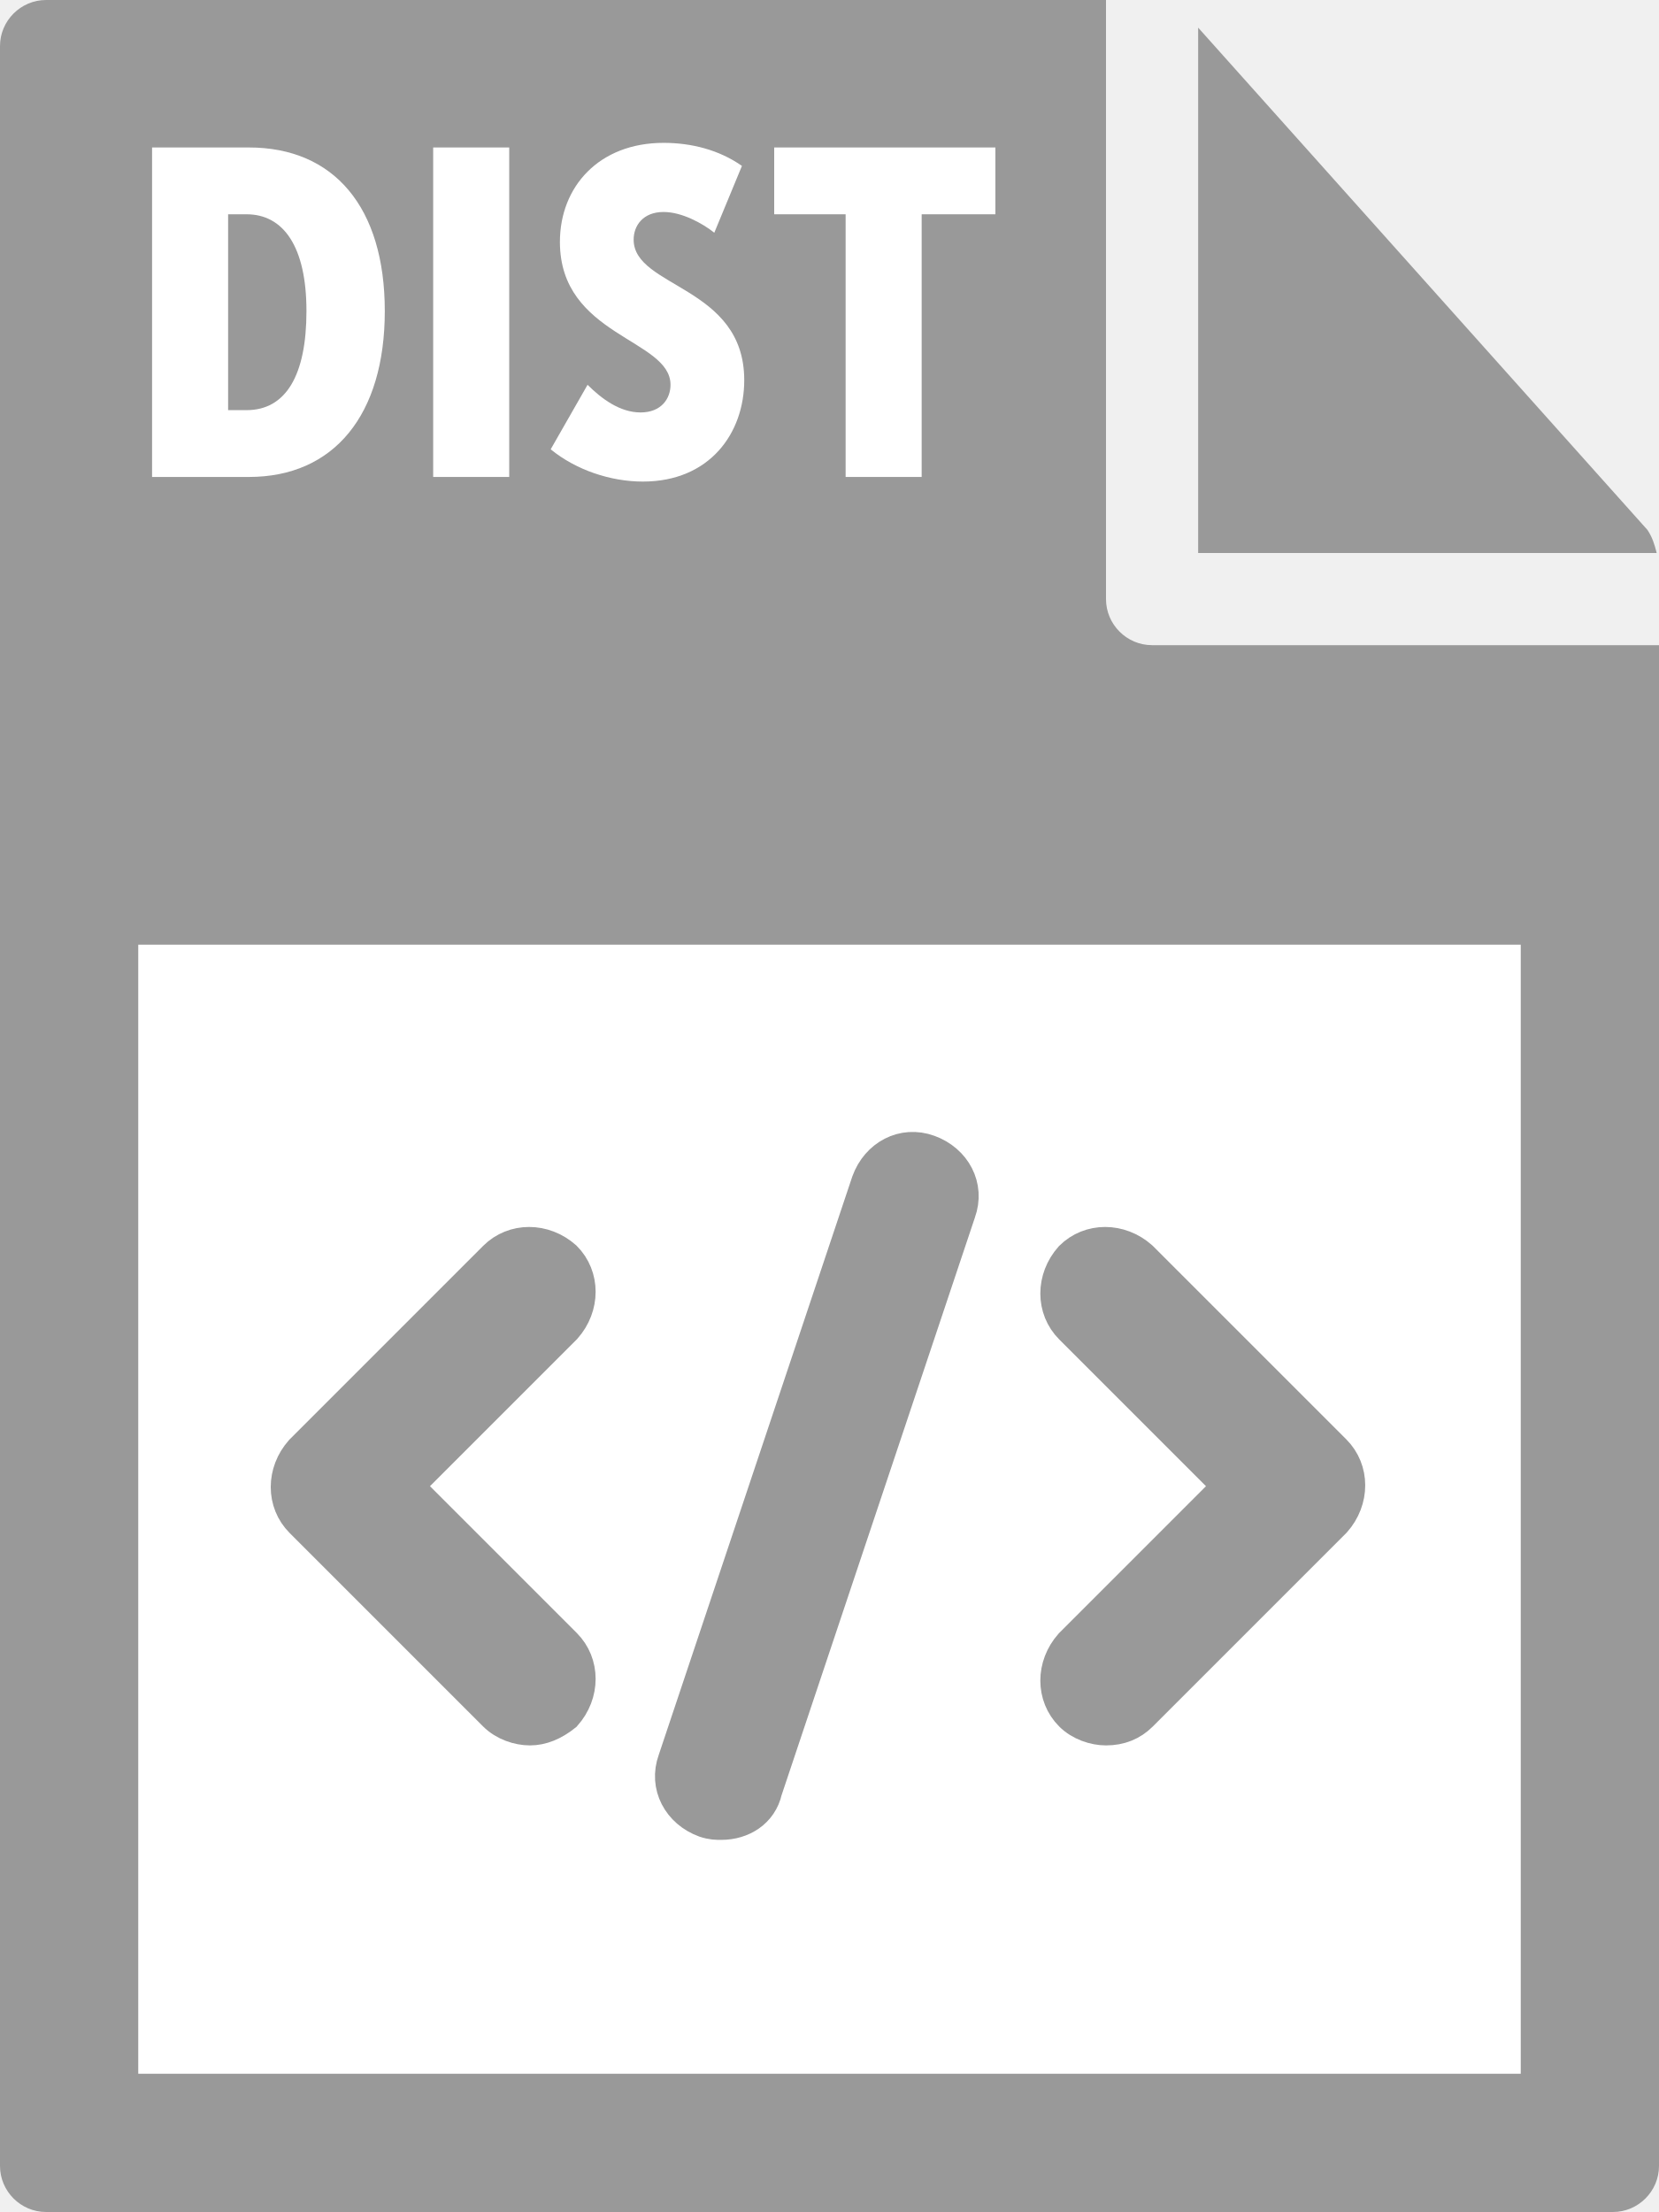
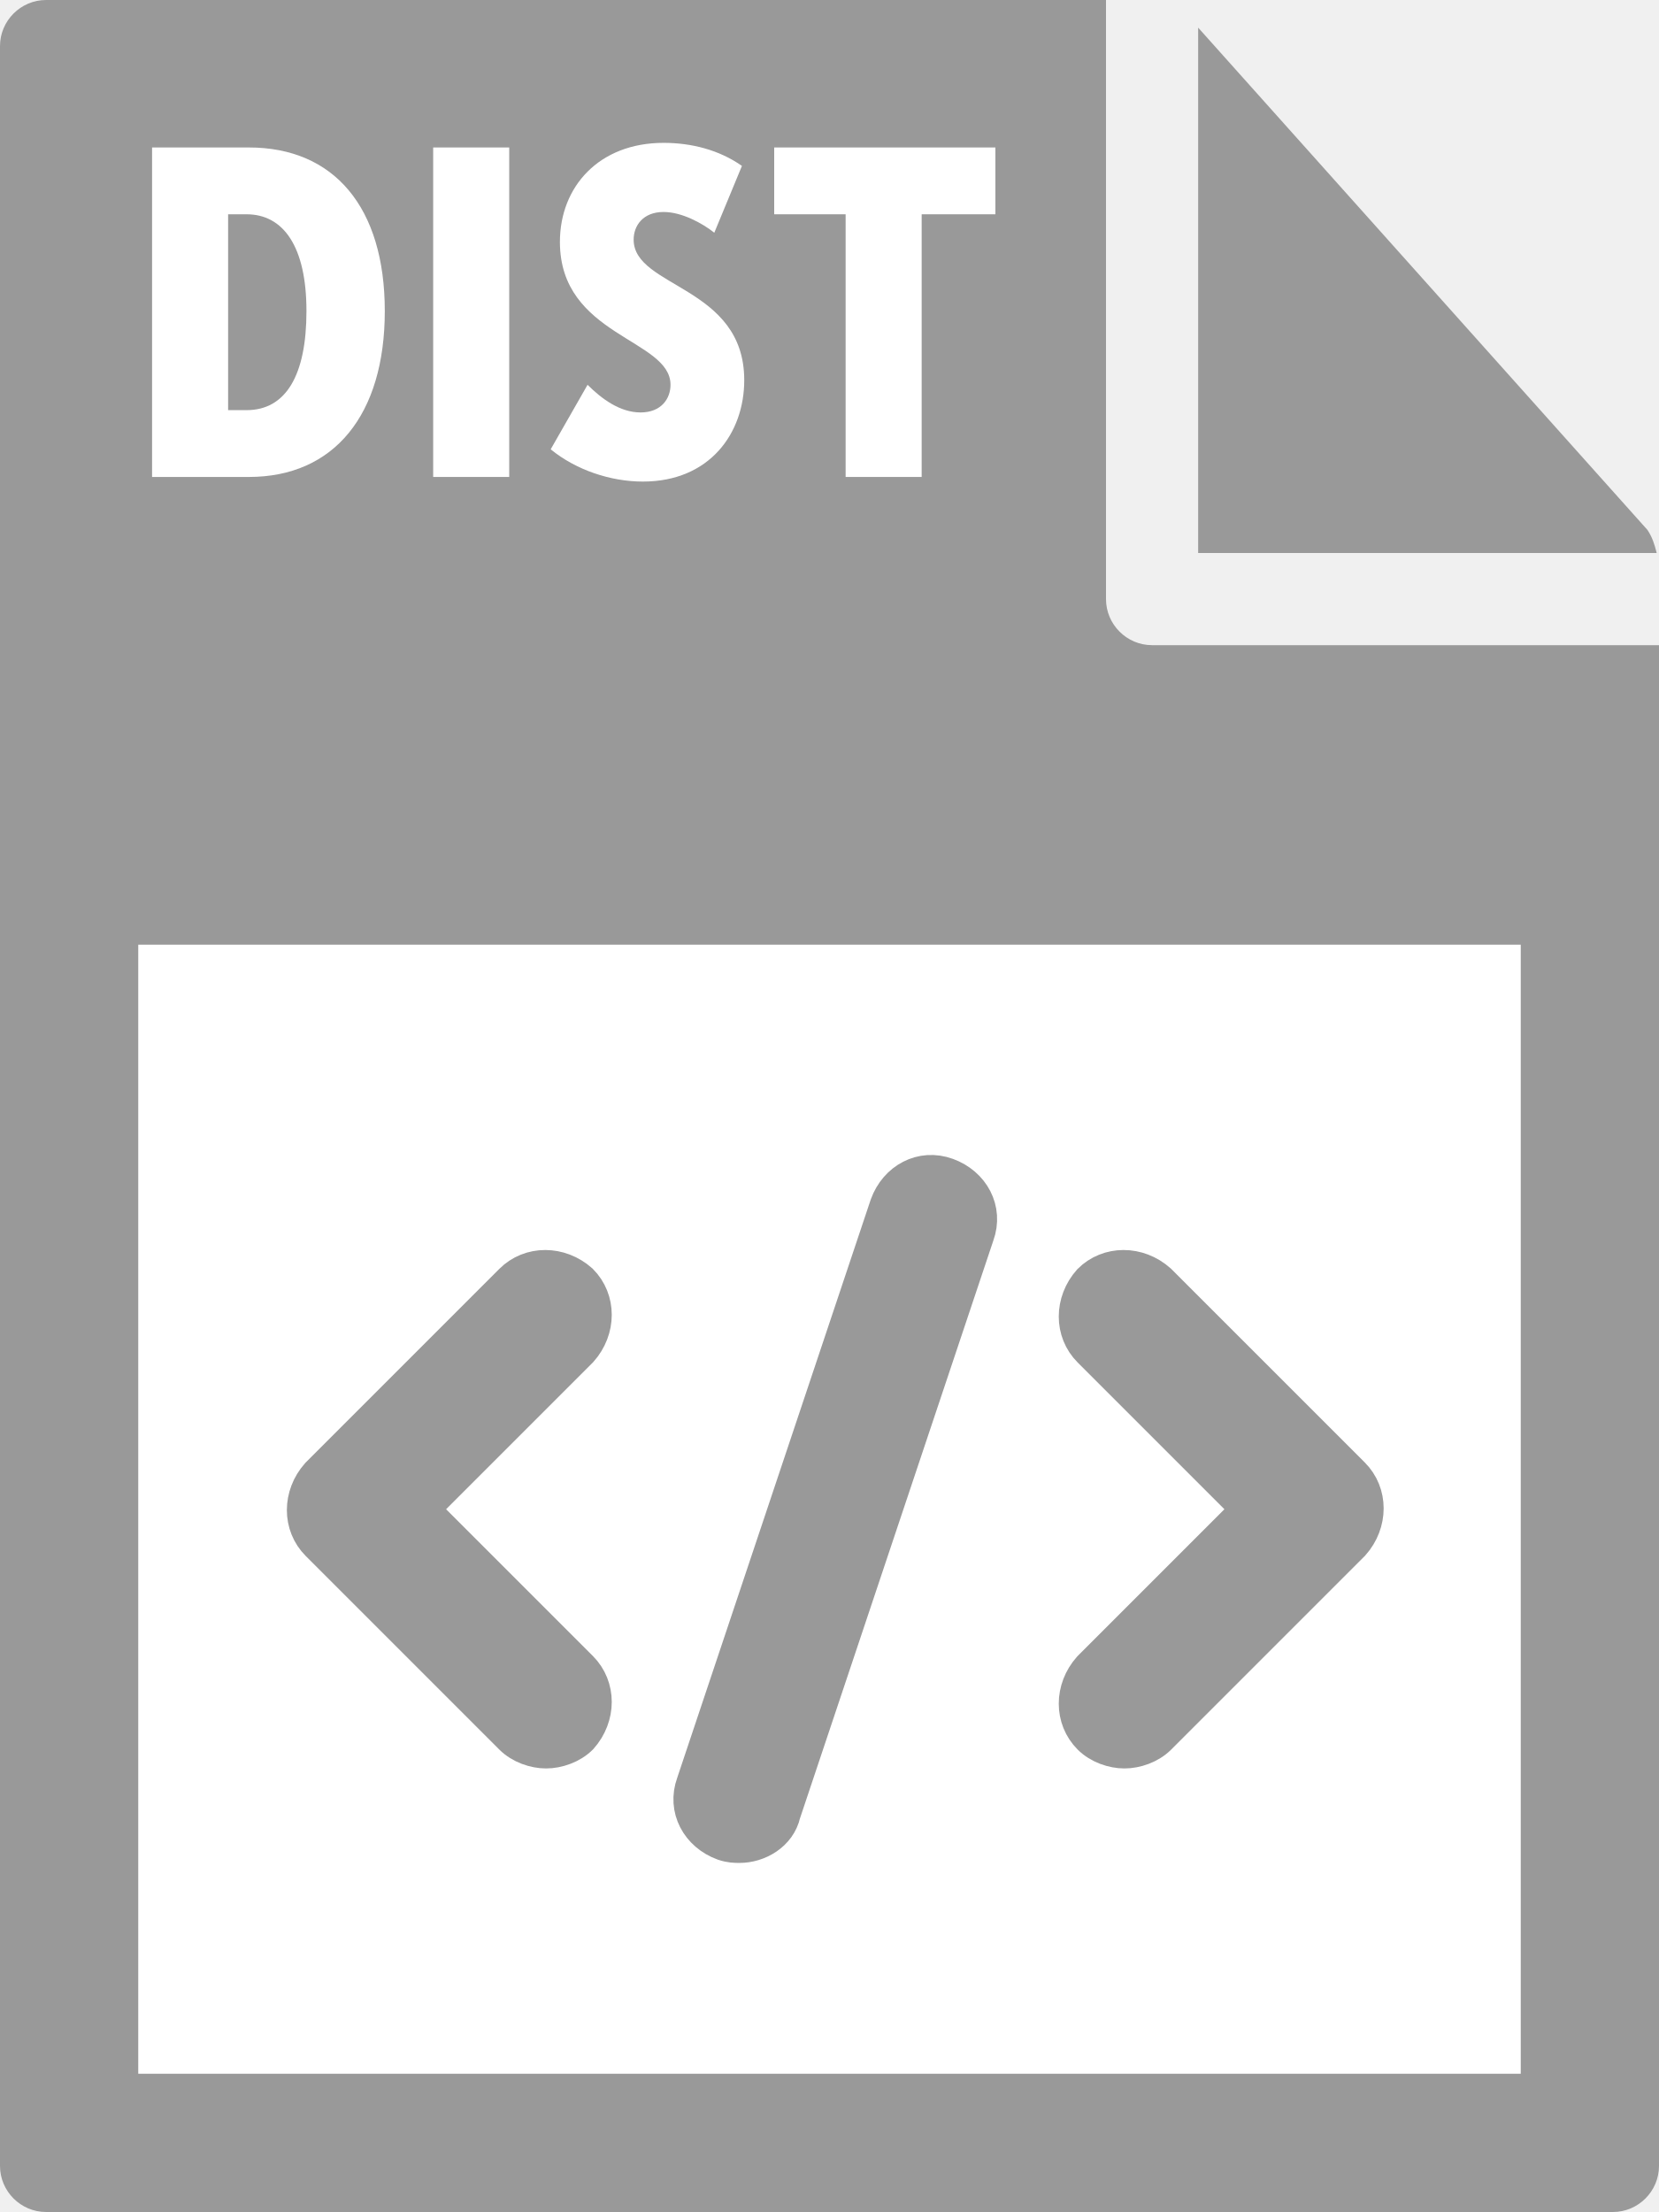
<svg xmlns="http://www.w3.org/2000/svg" viewBox="0 0 72 96">
  <style type="text/css">  
	.st0{fill:#999999;}
	.st1{fill:#FFFFFF;}
	.st2{fill:#999999;stroke:#999999;stroke-width:1.5;stroke-miterlimit:10;}
</style>
-   <path class="st0" d="M0 2l0 92c0 1.1 0.9 2 2 2h68c1.1 0 2-0.9 2-2V28H50c-1.1 0-2-0.9-2-2V0L2 0C0.9 0 0 0.9 0 2z" />
+   <path class="st0" d="M0 2v92c0 1.1 0.9 2 2 2h68c1.1 0 2-0.9 2-2V28H50c-1.1 0-2-0.9-2-2V0H2C0.9 0 0 0.9 0 2z" />
  <path class="st0" d="M71.9 24c-0.1-0.4-0.2-0.7-0.4-1L52 1.2V24H71.9z" />
  <rect x="6" y="41" class="st1" width="60" height="49" />
-   <path class="st1" d="M6.6 6.4h4.2c3.7 0 5.9 2.6 5.9 7.1s-2.2 7.2-5.9 7.2H6.6V6.4zM10.7 17.8c1.7 0 2.6-1.5 2.6-4.3 0-2.8-1-4.2-2.6-4.2H9.9v8.5H10.7z" />
+   <path class="st1" d="M6.6 6.4h4.2c3.7 0 5.9 2.6 5.9 7.1s-2.2 7.2-5.9 7.2H6.6V6.4zM10.7 17.8c1.7 0 2.6-1.5 2.6-4.3s-1-4.2-2.6-4.2H9.9v8.5H10.7z" />
  <path class="st1" d="M18.8 6.4h3.3v14.3h-3.3V6.4z" />
-   <path class="st1" d="M25.5 16.7c0.6 0.6 1.4 1.2 2.3 1.2 0.9 0 1.3-0.6 1.3-1.2 0-2-4.8-2.1-4.8-6.2 0-2.4 1.7-4.3 4.5-4.3 1.2 0 2.4 0.3 3.4 1l-1.2 2.9c-0.5-0.4-1.4-0.9-2.2-0.9 -0.9 0-1.3 0.6-1.3 1.2 0 2.1 4.8 2 4.8 6.1 0 2.3-1.5 4.4-4.4 4.4 -1.4 0-2.9-0.5-4-1.4L25.5 16.7z" />
+   <path class="st1" d="M25.5 16.7c0.6 0.6 1.4 1.2 2.3 1.2s1.3-0.6 1.3-1.2c0-2-4.8-2.1-4.8-6.2 0-2.4 1.7-4.3 4.5-4.3 1.2 0 2.4 0.3 3.4 1L31 10.1c-0.5-0.4-1.4-0.9-2.2-0.9 -0.9 0-1.3 0.6-1.3 1.2 0 2.1 4.8 2 4.8 6.1 0 2.3-1.5 4.4-4.4 4.4 -1.4 0-2.9-0.5-4-1.4L25.5 16.7z" />
  <path class="st1" d="M36.7 9.3h-3.1V6.4h9.6v2.9H40v11.4h-3.3V9.3z" />
-   <path class="st2" d="M23 75c-0.5 0-1.1-0.2-1.5-0.6L13.1 66c-0.8-0.8-0.8-2.1 0-3l8.4-8.4c0.8-0.8 2.1-0.8 3 0 0.8 0.8 0.8 2.1 0 3l-6.9 6.9 6.9 6.9c0.8 0.8 0.8 2.1 0 3C24 74.8 23.5 75 23 75z" />
-   <path class="st2" d="M48 75c-0.5 0-1.1-0.2-1.5-0.6 -0.8-0.8-0.8-2.1 0-3l6.9-6.9 -6.9-6.9c-0.8-0.8-0.8-2.1 0-3 0.8-0.8 2.1-0.8 3 0l8.4 8.4c0.8 0.8 0.8 2.1 0 3l-8.4 8.4C49.1 74.8 48.6 75 48 75z" />
-   <path class="st2" d="M31.3 79.1c-0.2 0-0.4 0-0.7-0.1 -1.1-0.4-1.7-1.5-1.3-2.6l8.4-25.1c0.4-1.1 1.5-1.7 2.6-1.3 1.1 0.4 1.7 1.5 1.3 2.6l-8.4 25.1C33 78.6 32.2 79.1 31.3 79.1z" />
+   <path class="st2" d="M23.7 76c-0.5 0-1.1-0.2-1.5-0.6L13.8 67c-0.8-0.8-0.8-2.1 0-3l8.4-8.4c0.8-0.8 2.1-0.8 3 0 0.8 0.8 0.8 2.1 0 3l-6.9 6.9 6.9 6.9c0.8 0.8 0.8 2.1 0 3C24.8 75.8 24.2 76 23.7 76z" />
+   <path class="st2" d="M48.8 76c-0.5 0-1.1-0.2-1.5-0.6 -0.8-0.8-0.8-2.1 0-3l6.9-6.9 -6.9-6.9c-0.8-0.8-0.8-2.1 0-3 0.8-0.8 2.1-0.8 3 0l8.4 8.4c0.8 0.8 0.8 2.1 0 3l-8.4 8.4C49.9 75.8 49.3 76 48.8 76z" />
+   <path class="st2" d="M32.1 80.1c-0.2 0-0.4 0-0.7-0.1 -1.1-0.4-1.7-1.5-1.3-2.6l8.4-25.1c0.4-1.1 1.5-1.7 2.6-1.3s1.7 1.5 1.3 2.6L34 78.7C33.8 79.6 32.9 80.1 32.1 80.1z" />
</svg>
